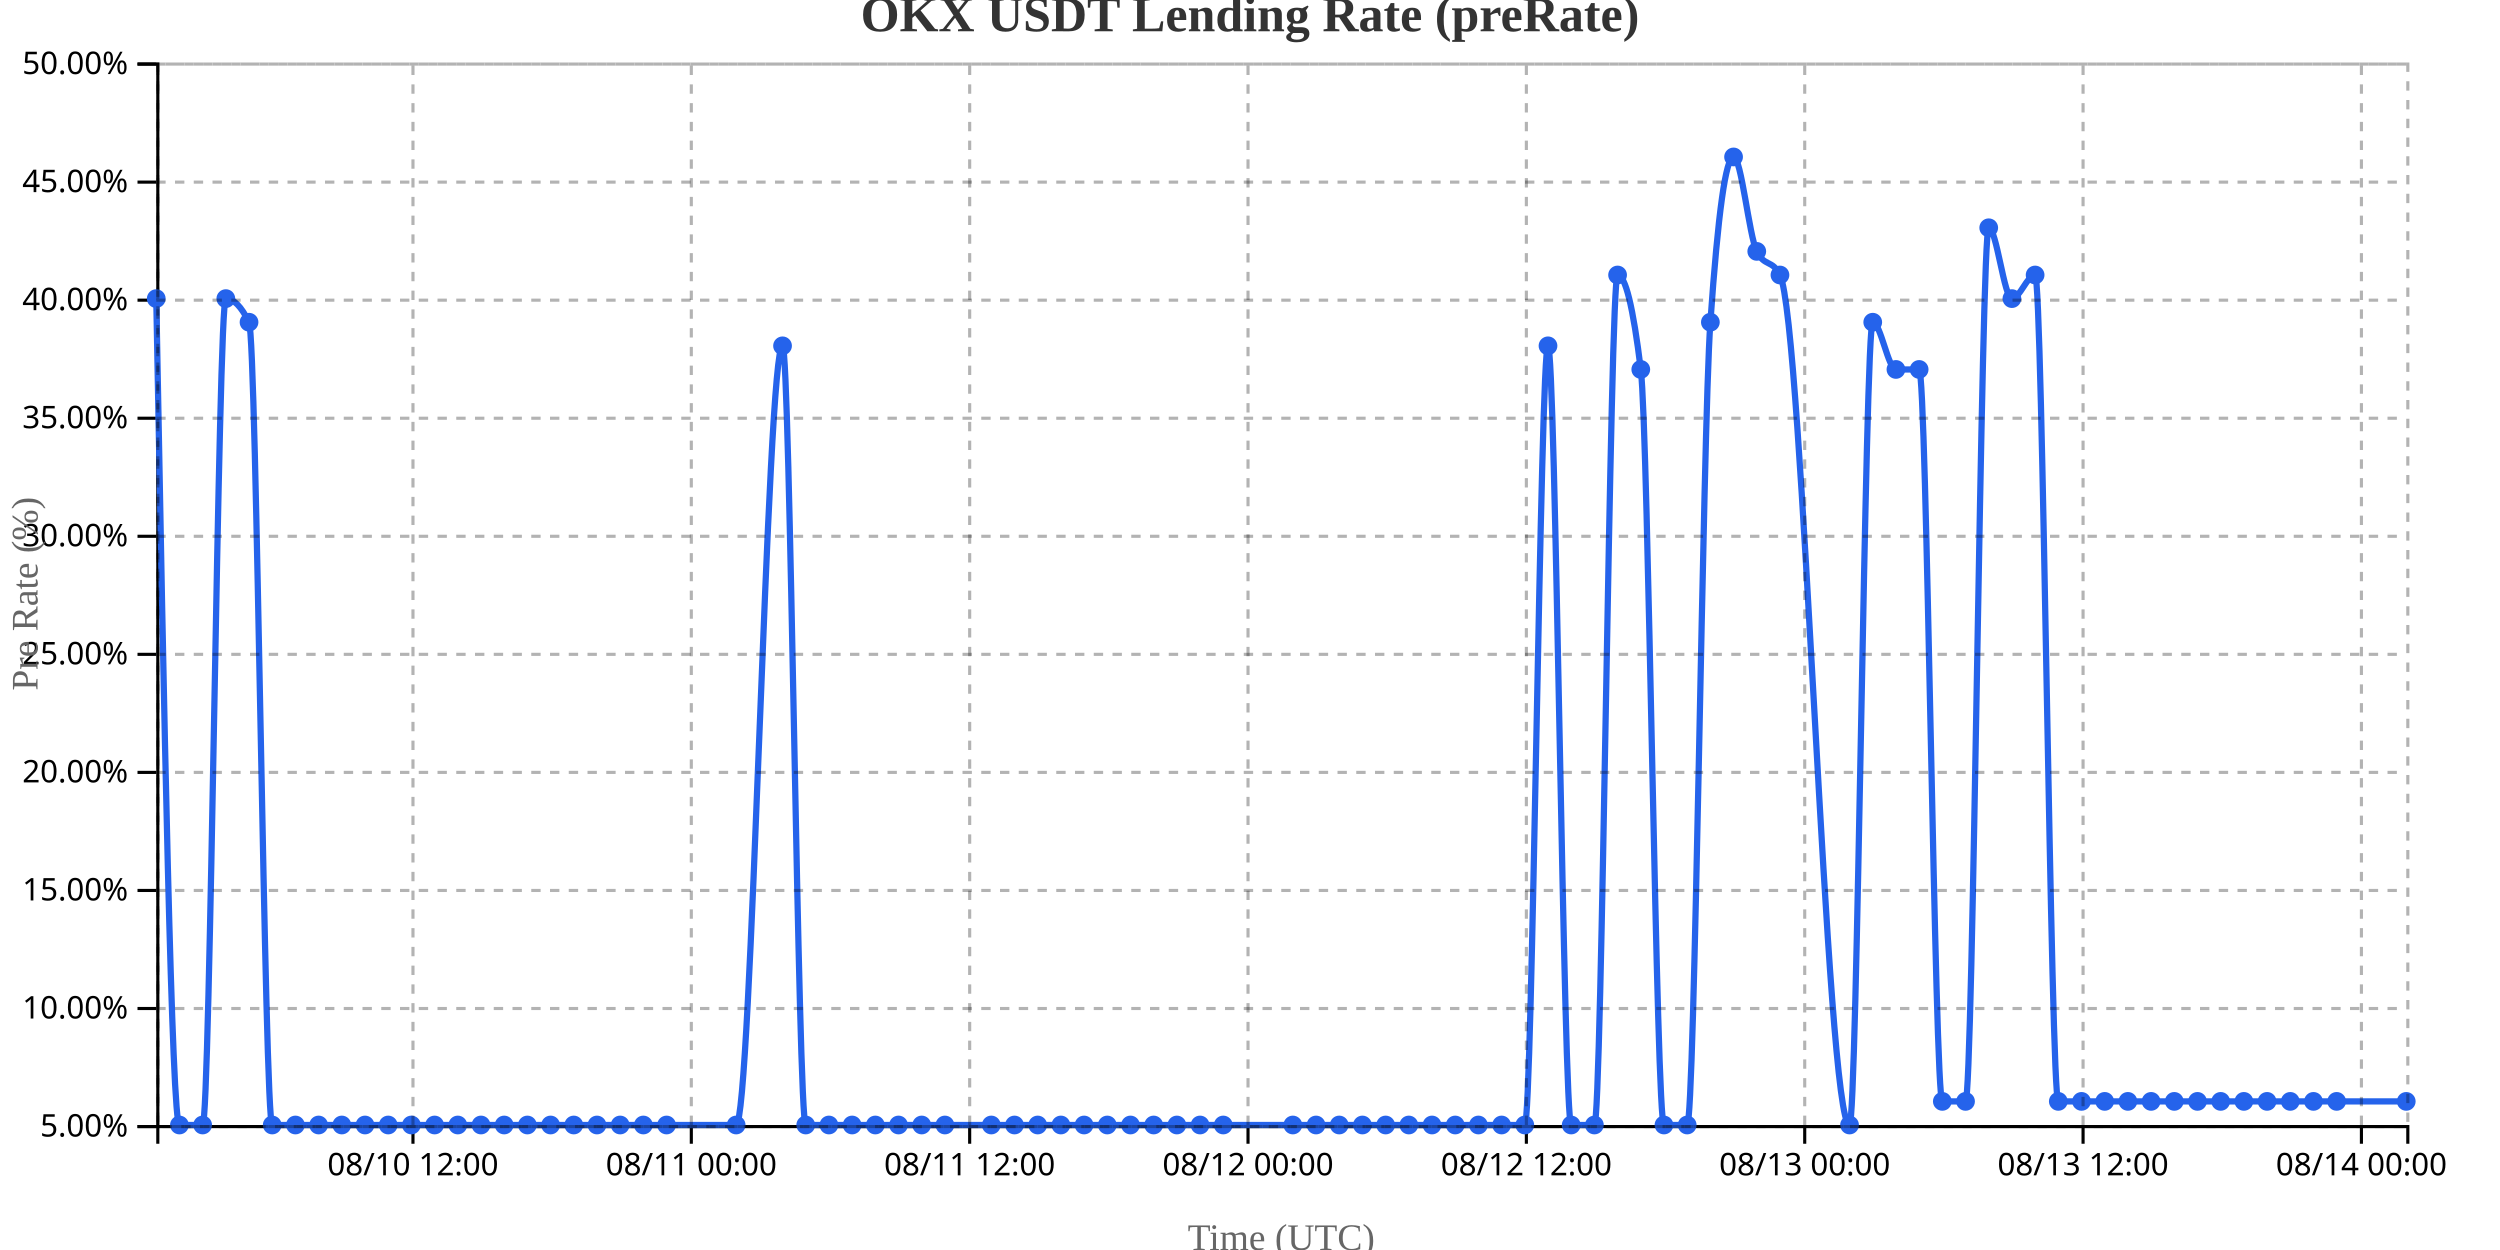
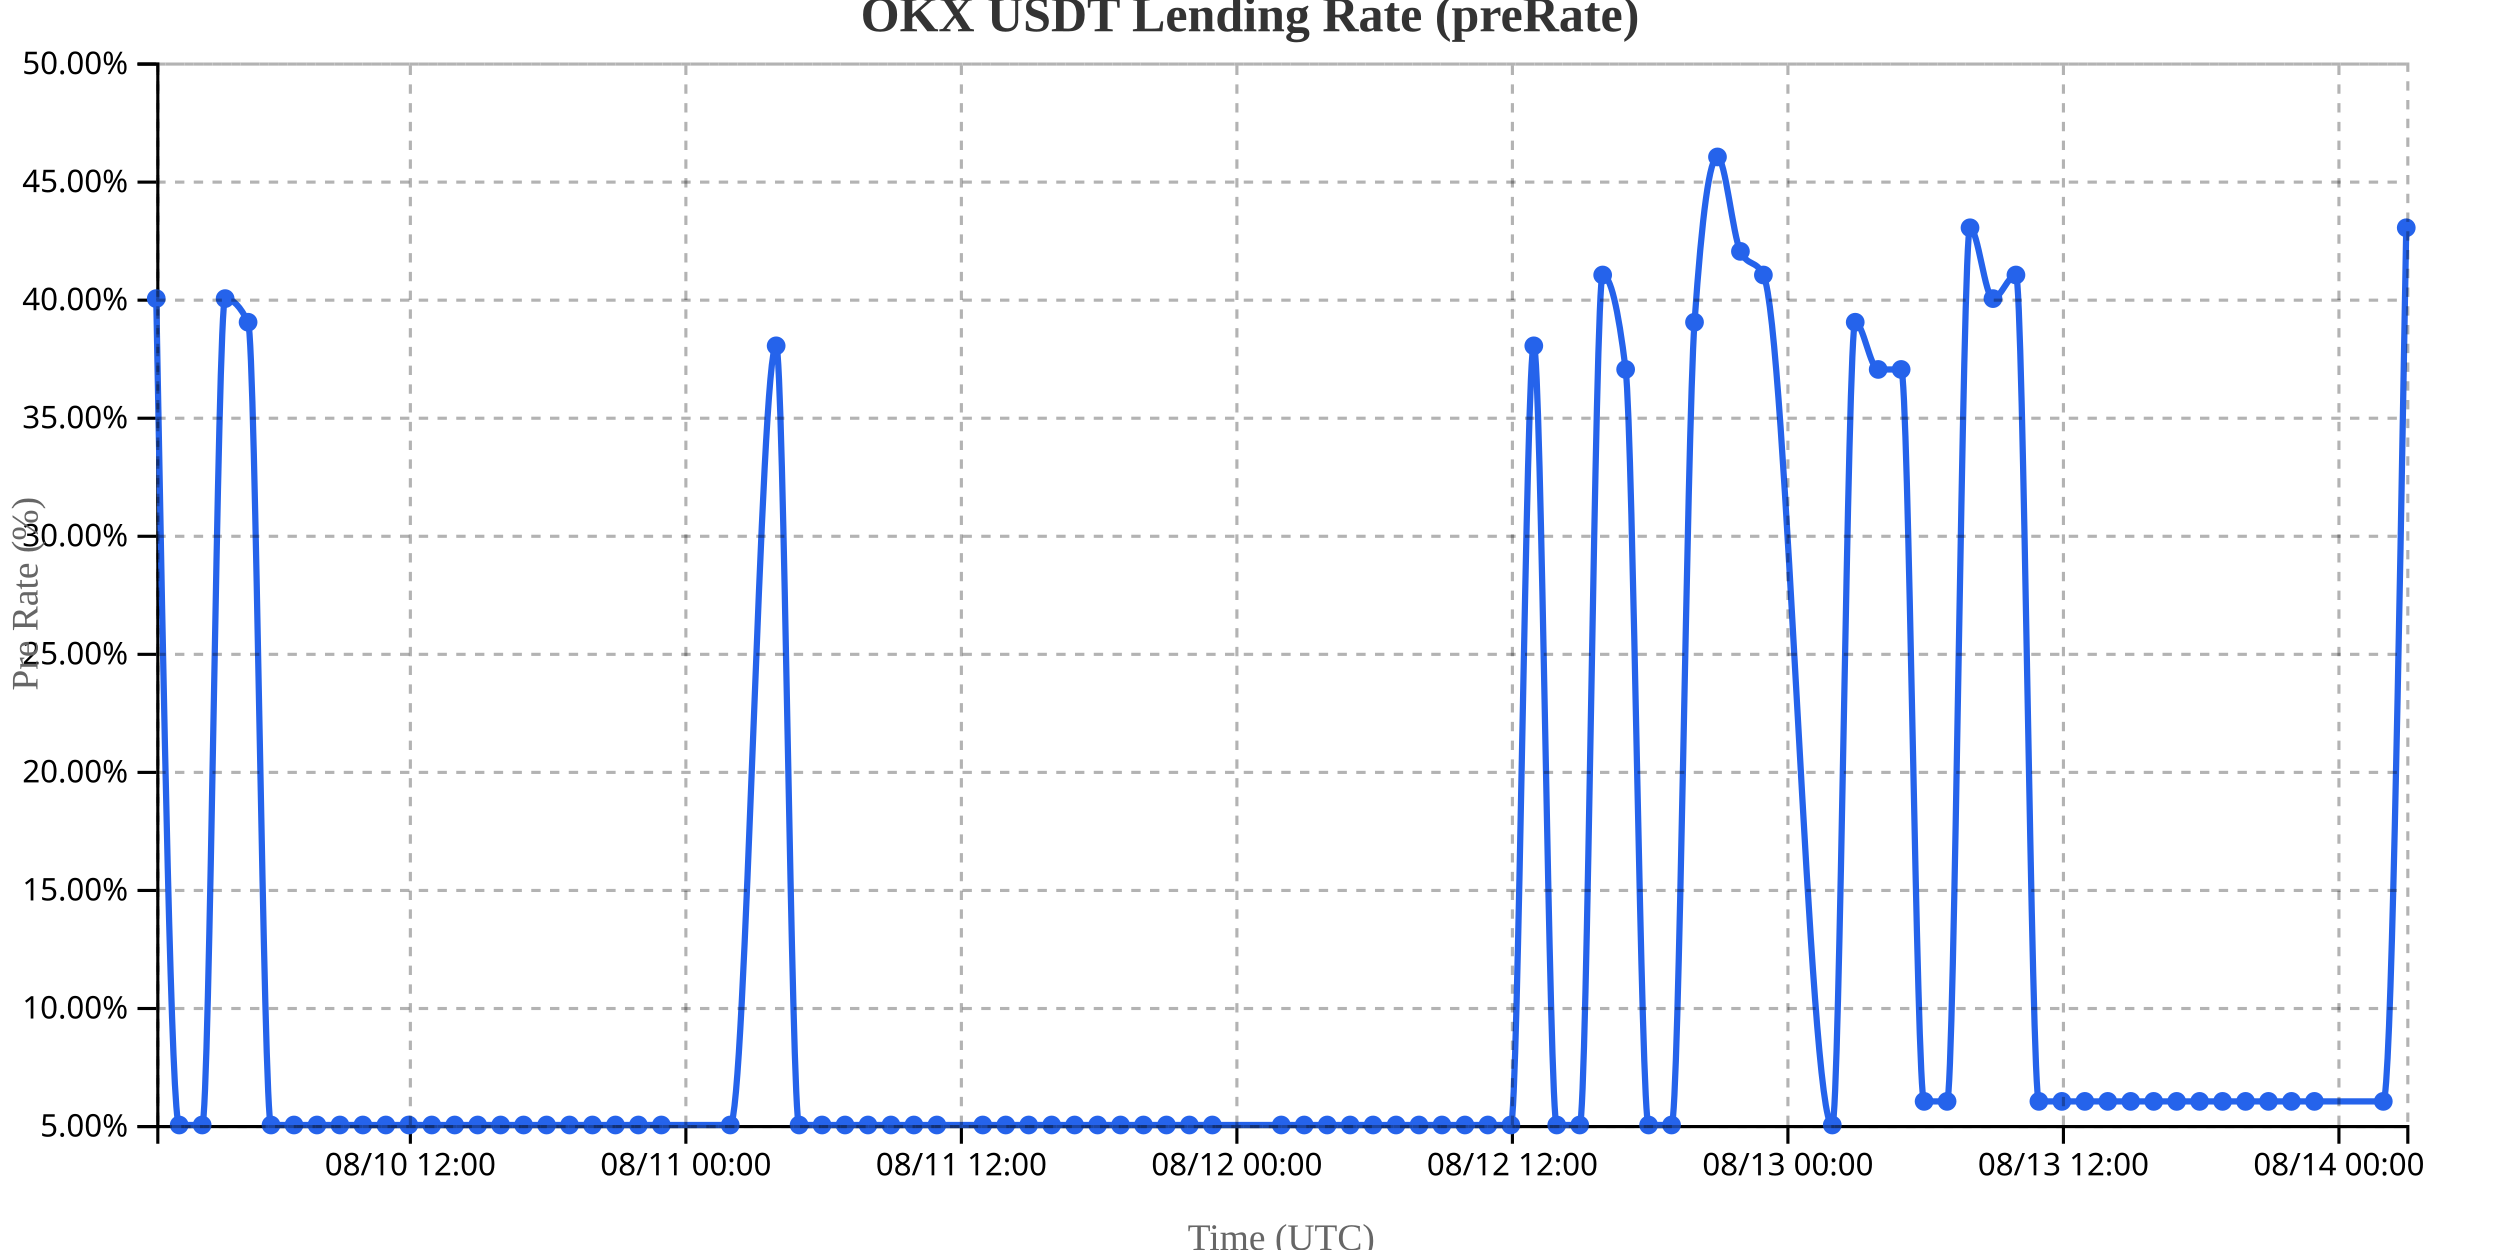
<svg xmlns="http://www.w3.org/2000/svg" width="800" height="400">
  <g transform="translate(50,20)">
    <g transform="translate(0,340)" fill="none" font-size="10" font-family="sans-serif" text-anchor="middle">
      <path class="domain" stroke="currentColor" d="M0.5,6V0.5H720.5V6" />
-       <g class="tick" opacity="1" transform="translate(82.14948,0)">
+       <g class="tick" opacity="1" transform="translate(81.31633,0)">
        <line stroke="currentColor" y2="6" />
        <text fill="currentColor" y="9" dy="0.71em">08/10 12:00</text>
      </g>
-       <g class="tick" opacity="1" transform="translate(171.2216,0)">
+       <g class="tick" opacity="1" transform="translate(169.4796,0)">
        <line stroke="currentColor" y2="6" />
        <text fill="currentColor" y="9" dy="0.71em">08/11 00:00</text>
      </g>
-       <g class="tick" opacity="1" transform="translate(260.2938,0)">
+       <g class="tick" opacity="1" transform="translate(257.6429,0)">
        <line stroke="currentColor" y2="6" />
        <text fill="currentColor" y="9" dy="0.71em">08/11 12:00</text>
      </g>
-       <g class="tick" opacity="1" transform="translate(349.366,0)">
+       <g class="tick" opacity="1" transform="translate(345.8061,0)">
        <line stroke="currentColor" y2="6" />
        <text fill="currentColor" y="9" dy="0.71em">08/12 00:00</text>
      </g>
-       <g class="tick" opacity="1" transform="translate(438.4381,0)">
+       <g class="tick" opacity="1" transform="translate(433.9694,0)">
        <line stroke="currentColor" y2="6" />
        <text fill="currentColor" y="9" dy="0.71em">08/12 12:00</text>
      </g>
-       <g class="tick" opacity="1" transform="translate(527.5103,0)">
+       <g class="tick" opacity="1" transform="translate(522.1327,0)">
        <line stroke="currentColor" y2="6" />
        <text fill="currentColor" y="9" dy="0.71em">08/13 00:00</text>
      </g>
-       <g class="tick" opacity="1" transform="translate(616.5825,0)">
+       <g class="tick" opacity="1" transform="translate(610.2959,0)">
        <line stroke="currentColor" y2="6" />
        <text fill="currentColor" y="9" dy="0.71em">08/13 12:00</text>
      </g>
-       <g class="tick" opacity="1" transform="translate(705.6546,0)">
+       <g class="tick" opacity="1" transform="translate(698.4592,0)">
        <line stroke="currentColor" y2="6" />
        <text fill="currentColor" y="9" dy="0.71em">08/14 00:00</text>
      </g>
    </g>
    <g fill="none" font-size="10" font-family="sans-serif" text-anchor="end">
      <path class="domain" stroke="currentColor" d="M-6,340.5H0.5V0.5H-6" />
      <g class="tick" opacity="1" transform="translate(0,340.5)">
        <line stroke="currentColor" x2="-6" />
        <text fill="currentColor" x="-9" dy="0.32em">5.00%</text>
      </g>
      <g class="tick" opacity="1" transform="translate(0,302.7222)">
        <line stroke="currentColor" x2="-6" />
        <text fill="currentColor" x="-9" dy="0.32em">10.00%</text>
      </g>
      <g class="tick" opacity="1" transform="translate(0,264.9444)">
        <line stroke="currentColor" x2="-6" />
        <text fill="currentColor" x="-9" dy="0.32em">15.00%</text>
      </g>
      <g class="tick" opacity="1" transform="translate(0,227.1667)">
        <line stroke="currentColor" x2="-6" />
        <text fill="currentColor" x="-9" dy="0.32em">20.00%</text>
      </g>
      <g class="tick" opacity="1" transform="translate(0,189.3889)">
        <line stroke="currentColor" x2="-6" />
        <text fill="currentColor" x="-9" dy="0.32em">25.00%</text>
      </g>
      <g class="tick" opacity="1" transform="translate(0,151.6111)">
        <line stroke="currentColor" x2="-6" />
        <text fill="currentColor" x="-9" dy="0.32em">30.00%</text>
      </g>
      <g class="tick" opacity="1" transform="translate(0,113.8333)">
        <line stroke="currentColor" x2="-6" />
        <text fill="currentColor" x="-9" dy="0.32em">35.00%</text>
      </g>
      <g class="tick" opacity="1" transform="translate(0,76.05556)">
        <line stroke="currentColor" x2="-6" />
        <text fill="currentColor" x="-9" dy="0.32em">40.00%</text>
      </g>
      <g class="tick" opacity="1" transform="translate(0,38.27778)">
        <line stroke="currentColor" x2="-6" />
        <text fill="currentColor" x="-9" dy="0.32em">45.00%</text>
      </g>
      <g class="tick" opacity="1" transform="translate(0,0.5)">
        <line stroke="currentColor" x2="-6" />
        <text fill="currentColor" x="-9" dy="0.32em">50.00%</text>
      </g>
    </g>
    <text transform="rotate(-90)" y="-50" x="-170" dy="1em" style="text-anchor: middle; font-size: 12px; fill: #666;">Pre Rate (%)</text>
    <text transform="translate(360, 380)" style="text-anchor: middle; font-size: 12px; fill: #666;">Time (UTC)</text>
-     <path fill="none" stroke="#2563eb" stroke-width="2" d="M0,75.556C2.474,207.778,4.948,340,7.423,340C9.897,340,12.371,340,14.845,340C17.32,340,19.794,75.556,22.268,75.556C24.742,75.556,27.216,78.074,29.691,83.111C32.165,88.148,34.639,340,37.113,340C39.588,340,42.062,340,44.536,340C47.01,340,49.485,340,51.959,340C54.433,340,56.907,340,59.381,340C61.856,340,64.33,340,66.804,340C69.278,340,71.753,340,74.227,340C76.701,340,79.175,340,81.649,340C84.124,340,86.598,340,89.072,340C91.546,340,94.021,340,96.495,340C98.969,340,101.443,340,103.918,340C106.392,340,108.866,340,111.34,340C113.814,340,116.289,340,118.763,340C121.237,340,123.711,340,126.186,340C128.66,340,131.134,340,133.608,340C136.082,340,138.557,340,141.031,340C143.505,340,145.979,340,148.454,340C150.928,340,153.402,340,155.876,340C158.351,340,160.825,340,163.299,340C170.722,340,178.144,340,185.567,340C190.515,340,195.464,90.667,200.412,90.667C202.887,90.667,205.361,340,207.835,340C210.309,340,212.784,340,215.258,340C217.732,340,220.206,340,222.68,340C225.155,340,227.629,340,230.103,340C232.577,340,235.052,340,237.526,340C240,340,242.474,340,244.948,340C247.423,340,249.897,340,252.371,340C257.32,340,262.268,340,267.216,340C269.691,340,272.165,340,274.639,340C277.113,340,279.588,340,282.062,340C284.536,340,287.01,340,289.485,340C291.959,340,294.433,340,296.907,340C299.381,340,301.856,340,304.33,340C306.804,340,309.278,340,311.753,340C314.227,340,316.701,340,319.175,340C321.649,340,324.124,340,326.598,340C329.072,340,331.546,340,334.021,340C336.495,340,338.969,340,341.443,340C348.866,340,356.289,340,363.711,340C366.186,340,368.66,340,371.134,340C373.608,340,376.082,340,378.557,340C381.031,340,383.505,340,385.979,340C388.454,340,390.928,340,393.402,340C395.876,340,398.351,340,400.825,340C403.299,340,405.773,340,408.247,340C410.722,340,413.196,340,415.67,340C418.144,340,420.619,340,423.093,340C425.567,340,428.041,340,430.515,340C432.99,340,435.464,340,437.938,340C440.412,340,442.887,90.667,445.361,90.667C447.835,90.667,450.309,340,452.784,340C455.258,340,457.732,340,460.206,340C462.68,340,465.155,68,467.629,68C470.103,68,472.577,78.074,475.052,98.222C477.526,118.37,480,340,482.474,340C484.948,340,487.423,340,489.897,340C492.371,340,494.845,118.37,497.32,83.111C499.794,47.852,502.268,30.222,504.742,30.222C507.216,30.222,509.691,55.407,512.165,60.444C514.639,65.481,517.113,62.963,519.588,68C527.01,83.111,534.433,340,541.856,340C544.33,340,546.804,83.111,549.278,83.111C551.753,83.111,554.227,98.222,556.701,98.222C559.175,98.222,561.649,98.222,564.124,98.222C566.598,98.222,569.072,332.444,571.546,332.444C574.021,332.444,576.495,332.444,578.969,332.444C581.443,332.444,583.918,52.889,586.392,52.889C588.866,52.889,591.34,75.556,593.814,75.556C596.289,75.556,598.763,68,601.237,68C603.711,68,606.186,332.444,608.66,332.444C611.134,332.444,613.608,332.444,616.082,332.444C618.557,332.444,621.031,332.444,623.505,332.444C625.979,332.444,628.454,332.444,630.928,332.444C633.402,332.444,635.876,332.444,638.351,332.444C640.825,332.444,643.299,332.444,645.773,332.444C648.247,332.444,650.722,332.444,653.196,332.444C655.67,332.444,658.144,332.444,660.619,332.444C663.093,332.444,665.567,332.444,668.041,332.444C670.515,332.444,672.99,332.444,675.464,332.444C677.938,332.444,680.412,332.444,682.887,332.444C685.361,332.444,687.835,332.444,690.309,332.444C692.784,332.444,695.258,332.444,697.732,332.444C705.155,332.444,712.577,332.444,720,332.444" />
+     <path fill="none" stroke="#2563eb" stroke-width="2" d="M0,75.556C2.449,207.778,4.898,340,7.347,340C9.796,340,12.245,340,14.694,340C17.143,340,19.592,75.556,22.041,75.556C24.49,75.556,26.939,78.074,29.388,83.111C31.837,88.148,34.286,340,36.735,340C39.184,340,41.633,340,44.082,340C46.531,340,48.98,340,51.429,340C53.878,340,56.327,340,58.776,340C61.224,340,63.673,340,66.122,340C68.571,340,71.02,340,73.469,340C75.918,340,78.367,340,80.816,340C83.265,340,85.714,340,88.163,340C90.612,340,93.061,340,95.51,340C97.959,340,100.408,340,102.857,340C105.306,340,107.755,340,110.204,340C112.653,340,115.102,340,117.551,340C120,340,122.449,340,124.898,340C127.347,340,129.796,340,132.245,340C134.694,340,137.143,340,139.592,340C142.041,340,144.49,340,146.939,340C149.388,340,151.837,340,154.286,340C156.735,340,159.184,340,161.633,340C168.98,340,176.327,340,183.673,340C188.571,340,193.469,90.667,198.367,90.667C200.816,90.667,203.265,340,205.714,340C208.163,340,210.612,340,213.061,340C215.51,340,217.959,340,220.408,340C222.857,340,225.306,340,227.755,340C230.204,340,232.653,340,235.102,340C237.551,340,240,340,242.449,340C244.898,340,247.347,340,249.796,340C254.694,340,259.592,340,264.49,340C266.939,340,269.388,340,271.837,340C274.286,340,276.735,340,279.184,340C281.633,340,284.082,340,286.531,340C288.98,340,291.429,340,293.878,340C296.327,340,298.776,340,301.224,340C303.673,340,306.122,340,308.571,340C311.02,340,313.469,340,315.918,340C318.367,340,320.816,340,323.265,340C325.714,340,328.163,340,330.612,340C333.061,340,335.51,340,337.959,340C345.306,340,352.653,340,360,340C362.449,340,364.898,340,367.347,340C369.796,340,372.245,340,374.694,340C377.143,340,379.592,340,382.041,340C384.49,340,386.939,340,389.388,340C391.837,340,394.286,340,396.735,340C399.184,340,401.633,340,404.082,340C406.531,340,408.98,340,411.429,340C413.878,340,416.327,340,418.776,340C421.224,340,423.673,340,426.122,340C428.571,340,431.02,340,433.469,340C435.918,340,438.367,90.667,440.816,90.667C443.265,90.667,445.714,340,448.163,340C450.612,340,453.061,340,455.51,340C457.959,340,460.408,68,462.857,68C465.306,68,467.755,78.074,470.204,98.222C472.653,118.37,475.102,340,477.551,340C480,340,482.449,340,484.898,340C487.347,340,489.796,118.37,492.245,83.111C494.694,47.852,497.143,30.222,499.592,30.222C502.041,30.222,504.49,55.407,506.939,60.444C509.388,65.481,511.837,62.963,514.286,68C521.633,83.111,528.98,340,536.327,340C538.776,340,541.224,83.111,543.673,83.111C546.122,83.111,548.571,98.222,551.02,98.222C553.469,98.222,555.918,98.222,558.367,98.222C560.816,98.222,563.265,332.444,565.714,332.444C568.163,332.444,570.612,332.444,573.061,332.444C575.51,332.444,577.959,52.889,580.408,52.889C582.857,52.889,585.306,75.556,587.755,75.556C590.204,75.556,592.653,68,595.102,68C597.551,68,600,332.444,602.449,332.444C604.898,332.444,607.347,332.444,609.796,332.444C612.245,332.444,614.694,332.444,617.143,332.444C619.592,332.444,622.041,332.444,624.49,332.444C626.939,332.444,629.388,332.444,631.837,332.444C634.286,332.444,636.735,332.444,639.184,332.444C641.633,332.444,644.082,332.444,646.531,332.444C648.98,332.444,651.429,332.444,653.878,332.444C656.327,332.444,658.776,332.444,661.224,332.444C663.673,332.444,666.122,332.444,668.571,332.444C671.02,332.444,673.469,332.444,675.918,332.444C678.367,332.444,680.816,332.444,683.265,332.444C685.714,332.444,688.163,332.444,690.612,332.444C697.959,332.444,705.306,332.444,712.653,332.444C715.102,332.444,717.551,192.667,720,52.889" />
    <circle class="dot" cx="0" cy="75.556" r="3" fill="#2563eb" />
-     <circle class="dot" cx="7.423" cy="340" r="3" fill="#2563eb" />
-     <circle class="dot" cx="14.845" cy="340" r="3" fill="#2563eb" />
-     <circle class="dot" cx="22.268" cy="75.556" r="3" fill="#2563eb" />
-     <circle class="dot" cx="29.691" cy="83.111" r="3" fill="#2563eb" />
-     <circle class="dot" cx="37.113" cy="340" r="3" fill="#2563eb" />
-     <circle class="dot" cx="44.536" cy="340" r="3" fill="#2563eb" />
-     <circle class="dot" cx="51.959" cy="340" r="3" fill="#2563eb" />
-     <circle class="dot" cx="59.381" cy="340" r="3" fill="#2563eb" />
-     <circle class="dot" cx="66.804" cy="340" r="3" fill="#2563eb" />
-     <circle class="dot" cx="74.227" cy="340" r="3" fill="#2563eb" />
-     <circle class="dot" cx="81.649" cy="340" r="3" fill="#2563eb" />
-     <circle class="dot" cx="89.072" cy="340" r="3" fill="#2563eb" />
-     <circle class="dot" cx="96.495" cy="340" r="3" fill="#2563eb" />
-     <circle class="dot" cx="103.918" cy="340" r="3" fill="#2563eb" />
-     <circle class="dot" cx="111.34" cy="340" r="3" fill="#2563eb" />
-     <circle class="dot" cx="118.763" cy="340" r="3" fill="#2563eb" />
-     <circle class="dot" cx="126.186" cy="340" r="3" fill="#2563eb" />
-     <circle class="dot" cx="133.608" cy="340" r="3" fill="#2563eb" />
-     <circle class="dot" cx="141.031" cy="340" r="3" fill="#2563eb" />
-     <circle class="dot" cx="148.454" cy="340" r="3" fill="#2563eb" />
-     <circle class="dot" cx="155.876" cy="340" r="3" fill="#2563eb" />
-     <circle class="dot" cx="163.299" cy="340" r="3" fill="#2563eb" />
-     <circle class="dot" cx="185.567" cy="340" r="3" fill="#2563eb" />
-     <circle class="dot" cx="200.412" cy="90.667" r="3" fill="#2563eb" />
-     <circle class="dot" cx="207.835" cy="340" r="3" fill="#2563eb" />
-     <circle class="dot" cx="215.258" cy="340" r="3" fill="#2563eb" />
-     <circle class="dot" cx="222.68" cy="340" r="3" fill="#2563eb" />
-     <circle class="dot" cx="230.103" cy="340" r="3" fill="#2563eb" />
-     <circle class="dot" cx="237.526" cy="340" r="3" fill="#2563eb" />
-     <circle class="dot" cx="244.948" cy="340" r="3" fill="#2563eb" />
-     <circle class="dot" cx="252.371" cy="340" r="3" fill="#2563eb" />
-     <circle class="dot" cx="267.216" cy="340" r="3" fill="#2563eb" />
-     <circle class="dot" cx="274.639" cy="340" r="3" fill="#2563eb" />
-     <circle class="dot" cx="282.062" cy="340" r="3" fill="#2563eb" />
-     <circle class="dot" cx="289.485" cy="340" r="3" fill="#2563eb" />
-     <circle class="dot" cx="296.907" cy="340" r="3" fill="#2563eb" />
-     <circle class="dot" cx="304.33" cy="340" r="3" fill="#2563eb" />
-     <circle class="dot" cx="311.753" cy="340" r="3" fill="#2563eb" />
-     <circle class="dot" cx="319.175" cy="340" r="3" fill="#2563eb" />
-     <circle class="dot" cx="326.598" cy="340" r="3" fill="#2563eb" />
-     <circle class="dot" cx="334.021" cy="340" r="3" fill="#2563eb" />
-     <circle class="dot" cx="341.443" cy="340" r="3" fill="#2563eb" />
-     <circle class="dot" cx="363.711" cy="340" r="3" fill="#2563eb" />
-     <circle class="dot" cx="371.134" cy="340" r="3" fill="#2563eb" />
-     <circle class="dot" cx="378.557" cy="340" r="3" fill="#2563eb" />
-     <circle class="dot" cx="385.979" cy="340" r="3" fill="#2563eb" />
-     <circle class="dot" cx="393.402" cy="340" r="3" fill="#2563eb" />
-     <circle class="dot" cx="400.825" cy="340" r="3" fill="#2563eb" />
-     <circle class="dot" cx="408.247" cy="340" r="3" fill="#2563eb" />
-     <circle class="dot" cx="415.67" cy="340" r="3" fill="#2563eb" />
-     <circle class="dot" cx="423.093" cy="340" r="3" fill="#2563eb" />
-     <circle class="dot" cx="430.515" cy="340" r="3" fill="#2563eb" />
-     <circle class="dot" cx="437.938" cy="340" r="3" fill="#2563eb" />
-     <circle class="dot" cx="445.361" cy="90.667" r="3" fill="#2563eb" />
-     <circle class="dot" cx="452.784" cy="340" r="3" fill="#2563eb" />
-     <circle class="dot" cx="460.206" cy="340" r="3" fill="#2563eb" />
-     <circle class="dot" cx="467.629" cy="68" r="3" fill="#2563eb" />
-     <circle class="dot" cx="475.052" cy="98.222" r="3" fill="#2563eb" />
-     <circle class="dot" cx="482.474" cy="340" r="3" fill="#2563eb" />
-     <circle class="dot" cx="489.897" cy="340" r="3" fill="#2563eb" />
-     <circle class="dot" cx="497.32" cy="83.111" r="3" fill="#2563eb" />
-     <circle class="dot" cx="504.742" cy="30.222" r="3" fill="#2563eb" />
-     <circle class="dot" cx="512.165" cy="60.444" r="3" fill="#2563eb" />
-     <circle class="dot" cx="519.588" cy="68" r="3" fill="#2563eb" />
-     <circle class="dot" cx="541.856" cy="340" r="3" fill="#2563eb" />
-     <circle class="dot" cx="549.278" cy="83.111" r="3" fill="#2563eb" />
-     <circle class="dot" cx="556.701" cy="98.222" r="3" fill="#2563eb" />
-     <circle class="dot" cx="564.124" cy="98.222" r="3" fill="#2563eb" />
-     <circle class="dot" cx="571.546" cy="332.444" r="3" fill="#2563eb" />
-     <circle class="dot" cx="578.969" cy="332.444" r="3" fill="#2563eb" />
-     <circle class="dot" cx="586.392" cy="52.889" r="3" fill="#2563eb" />
-     <circle class="dot" cx="593.814" cy="75.556" r="3" fill="#2563eb" />
-     <circle class="dot" cx="601.237" cy="68" r="3" fill="#2563eb" />
-     <circle class="dot" cx="608.66" cy="332.444" r="3" fill="#2563eb" />
-     <circle class="dot" cx="616.082" cy="332.444" r="3" fill="#2563eb" />
-     <circle class="dot" cx="623.505" cy="332.444" r="3" fill="#2563eb" />
-     <circle class="dot" cx="630.928" cy="332.444" r="3" fill="#2563eb" />
-     <circle class="dot" cx="638.351" cy="332.444" r="3" fill="#2563eb" />
-     <circle class="dot" cx="645.773" cy="332.444" r="3" fill="#2563eb" />
-     <circle class="dot" cx="653.196" cy="332.444" r="3" fill="#2563eb" />
-     <circle class="dot" cx="660.619" cy="332.444" r="3" fill="#2563eb" />
-     <circle class="dot" cx="668.041" cy="332.444" r="3" fill="#2563eb" />
-     <circle class="dot" cx="675.464" cy="332.444" r="3" fill="#2563eb" />
-     <circle class="dot" cx="682.887" cy="332.444" r="3" fill="#2563eb" />
-     <circle class="dot" cx="690.309" cy="332.444" r="3" fill="#2563eb" />
-     <circle class="dot" cx="697.732" cy="332.444" r="3" fill="#2563eb" />
-     <circle class="dot" cx="720" cy="332.444" r="3" fill="#2563eb" />
+     <circle class="dot" cx="7.347" cy="340" r="3" fill="#2563eb" />
+     <circle class="dot" cx="14.694" cy="340" r="3" fill="#2563eb" />
+     <circle class="dot" cx="22.041" cy="75.556" r="3" fill="#2563eb" />
+     <circle class="dot" cx="29.388" cy="83.111" r="3" fill="#2563eb" />
+     <circle class="dot" cx="36.735" cy="340" r="3" fill="#2563eb" />
+     <circle class="dot" cx="44.082" cy="340" r="3" fill="#2563eb" />
+     <circle class="dot" cx="51.429" cy="340" r="3" fill="#2563eb" />
+     <circle class="dot" cx="58.776" cy="340" r="3" fill="#2563eb" />
+     <circle class="dot" cx="66.122" cy="340" r="3" fill="#2563eb" />
+     <circle class="dot" cx="73.469" cy="340" r="3" fill="#2563eb" />
+     <circle class="dot" cx="80.816" cy="340" r="3" fill="#2563eb" />
+     <circle class="dot" cx="88.163" cy="340" r="3" fill="#2563eb" />
+     <circle class="dot" cx="95.51" cy="340" r="3" fill="#2563eb" />
+     <circle class="dot" cx="102.857" cy="340" r="3" fill="#2563eb" />
+     <circle class="dot" cx="110.204" cy="340" r="3" fill="#2563eb" />
+     <circle class="dot" cx="117.551" cy="340" r="3" fill="#2563eb" />
+     <circle class="dot" cx="124.898" cy="340" r="3" fill="#2563eb" />
+     <circle class="dot" cx="132.245" cy="340" r="3" fill="#2563eb" />
+     <circle class="dot" cx="139.592" cy="340" r="3" fill="#2563eb" />
+     <circle class="dot" cx="146.939" cy="340" r="3" fill="#2563eb" />
+     <circle class="dot" cx="154.286" cy="340" r="3" fill="#2563eb" />
+     <circle class="dot" cx="161.633" cy="340" r="3" fill="#2563eb" />
+     <circle class="dot" cx="183.673" cy="340" r="3" fill="#2563eb" />
+     <circle class="dot" cx="198.367" cy="90.667" r="3" fill="#2563eb" />
+     <circle class="dot" cx="205.714" cy="340" r="3" fill="#2563eb" />
+     <circle class="dot" cx="213.061" cy="340" r="3" fill="#2563eb" />
+     <circle class="dot" cx="220.408" cy="340" r="3" fill="#2563eb" />
+     <circle class="dot" cx="227.755" cy="340" r="3" fill="#2563eb" />
+     <circle class="dot" cx="235.102" cy="340" r="3" fill="#2563eb" />
+     <circle class="dot" cx="242.449" cy="340" r="3" fill="#2563eb" />
+     <circle class="dot" cx="249.796" cy="340" r="3" fill="#2563eb" />
+     <circle class="dot" cx="264.49" cy="340" r="3" fill="#2563eb" />
+     <circle class="dot" cx="271.837" cy="340" r="3" fill="#2563eb" />
+     <circle class="dot" cx="279.184" cy="340" r="3" fill="#2563eb" />
+     <circle class="dot" cx="286.531" cy="340" r="3" fill="#2563eb" />
+     <circle class="dot" cx="293.878" cy="340" r="3" fill="#2563eb" />
+     <circle class="dot" cx="301.224" cy="340" r="3" fill="#2563eb" />
+     <circle class="dot" cx="308.571" cy="340" r="3" fill="#2563eb" />
+     <circle class="dot" cx="315.918" cy="340" r="3" fill="#2563eb" />
+     <circle class="dot" cx="323.265" cy="340" r="3" fill="#2563eb" />
+     <circle class="dot" cx="330.612" cy="340" r="3" fill="#2563eb" />
+     <circle class="dot" cx="337.959" cy="340" r="3" fill="#2563eb" />
+     <circle class="dot" cx="360" cy="340" r="3" fill="#2563eb" />
+     <circle class="dot" cx="367.347" cy="340" r="3" fill="#2563eb" />
+     <circle class="dot" cx="374.694" cy="340" r="3" fill="#2563eb" />
+     <circle class="dot" cx="382.041" cy="340" r="3" fill="#2563eb" />
+     <circle class="dot" cx="389.388" cy="340" r="3" fill="#2563eb" />
+     <circle class="dot" cx="396.735" cy="340" r="3" fill="#2563eb" />
+     <circle class="dot" cx="404.082" cy="340" r="3" fill="#2563eb" />
+     <circle class="dot" cx="411.429" cy="340" r="3" fill="#2563eb" />
+     <circle class="dot" cx="418.776" cy="340" r="3" fill="#2563eb" />
+     <circle class="dot" cx="426.122" cy="340" r="3" fill="#2563eb" />
+     <circle class="dot" cx="433.469" cy="340" r="3" fill="#2563eb" />
+     <circle class="dot" cx="440.816" cy="90.667" r="3" fill="#2563eb" />
+     <circle class="dot" cx="448.163" cy="340" r="3" fill="#2563eb" />
+     <circle class="dot" cx="455.51" cy="340" r="3" fill="#2563eb" />
+     <circle class="dot" cx="462.857" cy="68" r="3" fill="#2563eb" />
+     <circle class="dot" cx="470.204" cy="98.222" r="3" fill="#2563eb" />
+     <circle class="dot" cx="477.551" cy="340" r="3" fill="#2563eb" />
+     <circle class="dot" cx="484.898" cy="340" r="3" fill="#2563eb" />
+     <circle class="dot" cx="492.245" cy="83.111" r="3" fill="#2563eb" />
+     <circle class="dot" cx="499.592" cy="30.222" r="3" fill="#2563eb" />
+     <circle class="dot" cx="506.939" cy="60.444" r="3" fill="#2563eb" />
+     <circle class="dot" cx="514.286" cy="68" r="3" fill="#2563eb" />
+     <circle class="dot" cx="536.327" cy="340" r="3" fill="#2563eb" />
+     <circle class="dot" cx="543.673" cy="83.111" r="3" fill="#2563eb" />
+     <circle class="dot" cx="551.02" cy="98.222" r="3" fill="#2563eb" />
+     <circle class="dot" cx="558.367" cy="98.222" r="3" fill="#2563eb" />
+     <circle class="dot" cx="565.714" cy="332.444" r="3" fill="#2563eb" />
+     <circle class="dot" cx="573.061" cy="332.444" r="3" fill="#2563eb" />
+     <circle class="dot" cx="580.408" cy="52.889" r="3" fill="#2563eb" />
+     <circle class="dot" cx="587.755" cy="75.556" r="3" fill="#2563eb" />
+     <circle class="dot" cx="595.102" cy="68" r="3" fill="#2563eb" />
+     <circle class="dot" cx="602.449" cy="332.444" r="3" fill="#2563eb" />
+     <circle class="dot" cx="609.796" cy="332.444" r="3" fill="#2563eb" />
+     <circle class="dot" cx="617.143" cy="332.444" r="3" fill="#2563eb" />
+     <circle class="dot" cx="624.49" cy="332.444" r="3" fill="#2563eb" />
+     <circle class="dot" cx="631.837" cy="332.444" r="3" fill="#2563eb" />
+     <circle class="dot" cx="639.184" cy="332.444" r="3" fill="#2563eb" />
+     <circle class="dot" cx="646.531" cy="332.444" r="3" fill="#2563eb" />
+     <circle class="dot" cx="653.878" cy="332.444" r="3" fill="#2563eb" />
+     <circle class="dot" cx="661.224" cy="332.444" r="3" fill="#2563eb" />
+     <circle class="dot" cx="668.571" cy="332.444" r="3" fill="#2563eb" />
+     <circle class="dot" cx="675.918" cy="332.444" r="3" fill="#2563eb" />
+     <circle class="dot" cx="683.265" cy="332.444" r="3" fill="#2563eb" />
+     <circle class="dot" cx="690.612" cy="332.444" r="3" fill="#2563eb" />
+     <circle class="dot" cx="712.653" cy="332.444" r="3" fill="#2563eb" />
+     <circle class="dot" cx="720" cy="52.889" r="3" fill="#2563eb" />
    <g class="grid" transform="translate(0,340)" fill="none" font-size="10" font-family="sans-serif" text-anchor="middle" style="stroke-dasharray: 3,3; opacity: 0.3;">
      <path class="domain" stroke="currentColor" d="M0.5,-340V0.5H720.5V-340" />
-       <g class="tick" opacity="1" transform="translate(82.14948,0)">
-         <line stroke="currentColor" y2="-340" />
-         <text fill="currentColor" y="3" dy="0.71em" />
-       </g>
-       <g class="tick" opacity="1" transform="translate(171.2216,0)">
-         <line stroke="currentColor" y2="-340" />
-         <text fill="currentColor" y="3" dy="0.71em" />
-       </g>
-       <g class="tick" opacity="1" transform="translate(260.2938,0)">
-         <line stroke="currentColor" y2="-340" />
-         <text fill="currentColor" y="3" dy="0.71em" />
-       </g>
-       <g class="tick" opacity="1" transform="translate(349.366,0)">
-         <line stroke="currentColor" y2="-340" />
-         <text fill="currentColor" y="3" dy="0.71em" />
-       </g>
-       <g class="tick" opacity="1" transform="translate(438.4381,0)">
-         <line stroke="currentColor" y2="-340" />
-         <text fill="currentColor" y="3" dy="0.71em" />
-       </g>
-       <g class="tick" opacity="1" transform="translate(527.5103,0)">
-         <line stroke="currentColor" y2="-340" />
-         <text fill="currentColor" y="3" dy="0.71em" />
-       </g>
-       <g class="tick" opacity="1" transform="translate(616.5825,0)">
-         <line stroke="currentColor" y2="-340" />
-         <text fill="currentColor" y="3" dy="0.71em" />
-       </g>
-       <g class="tick" opacity="1" transform="translate(705.6546,0)">
+       <g class="tick" opacity="1" transform="translate(81.31633,0)">
+         <line stroke="currentColor" y2="-340" />
+         <text fill="currentColor" y="3" dy="0.71em" />
+       </g>
+       <g class="tick" opacity="1" transform="translate(169.4796,0)">
+         <line stroke="currentColor" y2="-340" />
+         <text fill="currentColor" y="3" dy="0.71em" />
+       </g>
+       <g class="tick" opacity="1" transform="translate(257.6429,0)">
+         <line stroke="currentColor" y2="-340" />
+         <text fill="currentColor" y="3" dy="0.71em" />
+       </g>
+       <g class="tick" opacity="1" transform="translate(345.8061,0)">
+         <line stroke="currentColor" y2="-340" />
+         <text fill="currentColor" y="3" dy="0.71em" />
+       </g>
+       <g class="tick" opacity="1" transform="translate(433.9694,0)">
+         <line stroke="currentColor" y2="-340" />
+         <text fill="currentColor" y="3" dy="0.71em" />
+       </g>
+       <g class="tick" opacity="1" transform="translate(522.1327,0)">
+         <line stroke="currentColor" y2="-340" />
+         <text fill="currentColor" y="3" dy="0.71em" />
+       </g>
+       <g class="tick" opacity="1" transform="translate(610.2959,0)">
+         <line stroke="currentColor" y2="-340" />
+         <text fill="currentColor" y="3" dy="0.71em" />
+       </g>
+       <g class="tick" opacity="1" transform="translate(698.4592,0)">
        <line stroke="currentColor" y2="-340" />
        <text fill="currentColor" y="3" dy="0.71em" />
      </g>
    </g>
    <g class="grid" fill="none" font-size="10" font-family="sans-serif" text-anchor="end" style="stroke-dasharray: 3,3; opacity: 0.3;">
      <path class="domain" stroke="currentColor" d="M720,340.5H0.5V0.5H720" />
      <g class="tick" opacity="1" transform="translate(0,340.5)">
        <line stroke="currentColor" x2="720" />
        <text fill="currentColor" x="-3" dy="0.32em" />
      </g>
      <g class="tick" opacity="1" transform="translate(0,302.7222)">
        <line stroke="currentColor" x2="720" />
        <text fill="currentColor" x="-3" dy="0.32em" />
      </g>
      <g class="tick" opacity="1" transform="translate(0,264.9444)">
        <line stroke="currentColor" x2="720" />
        <text fill="currentColor" x="-3" dy="0.32em" />
      </g>
      <g class="tick" opacity="1" transform="translate(0,227.1667)">
        <line stroke="currentColor" x2="720" />
        <text fill="currentColor" x="-3" dy="0.32em" />
      </g>
      <g class="tick" opacity="1" transform="translate(0,189.3889)">
        <line stroke="currentColor" x2="720" />
        <text fill="currentColor" x="-3" dy="0.32em" />
      </g>
      <g class="tick" opacity="1" transform="translate(0,151.6111)">
        <line stroke="currentColor" x2="720" />
        <text fill="currentColor" x="-3" dy="0.32em" />
      </g>
      <g class="tick" opacity="1" transform="translate(0,113.8333)">
        <line stroke="currentColor" x2="720" />
        <text fill="currentColor" x="-3" dy="0.32em" />
      </g>
      <g class="tick" opacity="1" transform="translate(0,76.05556)">
        <line stroke="currentColor" x2="720" />
        <text fill="currentColor" x="-3" dy="0.32em" />
      </g>
      <g class="tick" opacity="1" transform="translate(0,38.27778)">
        <line stroke="currentColor" x2="720" />
        <text fill="currentColor" x="-3" dy="0.32em" />
      </g>
      <g class="tick" opacity="1" transform="translate(0,0.5)">
        <line stroke="currentColor" x2="720" />
        <text fill="currentColor" x="-3" dy="0.32em" />
      </g>
    </g>
  </g>
  <text x="400" y="10" text-anchor="middle" style="font-size: 16px; font-weight: bold; fill: #333;">OKX USDT Lending Rate (preRate)</text>
</svg>
